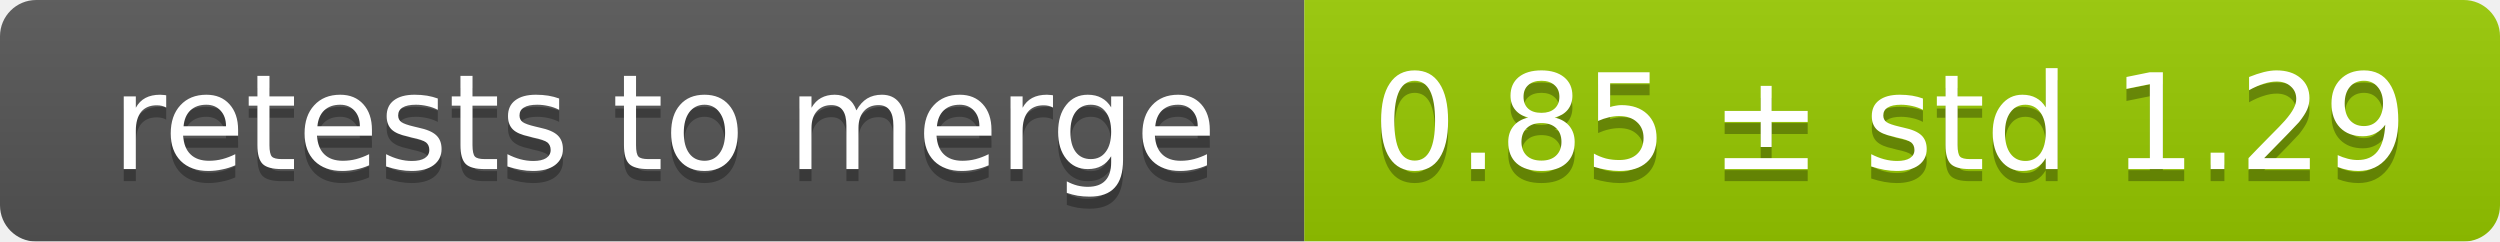
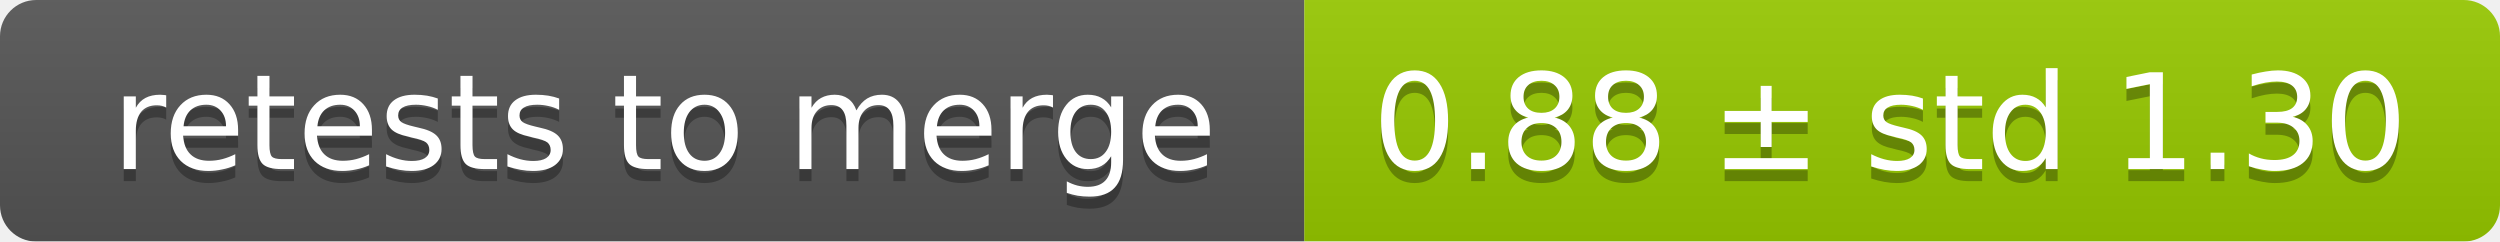
<svg xmlns="http://www.w3.org/2000/svg" width="207" height="20">
  <linearGradient id="smooth" x2="0" y2="100%">
    <stop offset="0" stop-color="#bbb" stop-opacity=".1" />
    <stop offset="1" stop-opacity=".1" />
  </linearGradient>
  <mask id="round">
    <rect width="207" height="20" rx="3" fill="#fff" />
  </mask>
  <g mask="url(#round)">
    <rect width="108" height="20" fill="#555" />
    <rect x="108" width="99" height="20" fill="#97ca00" />
    <rect width="207" height="20" fill="url(#smooth)" />
  </g>
  <g fill="#fff" text-anchor="middle" font-family="DejaVu Sans,Verdana,Geneva,sans-serif" font-size="11">
    <text x="55" y="15" fill="#010101" fill-opacity=".3">retests to merge</text>
    <text x="55" y="14">retests to merge</text>
-     <text x="156.5" y="15" fill="#010101" fill-opacity=".3">0.85 ± std 1.29</text>
-     <text x="156.5" y="14">0.85 ± std 1.29</text>
+     <text x="156.5" y="15" fill="#010101" fill-opacity=".3">0.88 ± std 1.30</text>
+     <text x="156.5" y="14">0.88 ± std 1.30</text>
  </g>
</svg>
